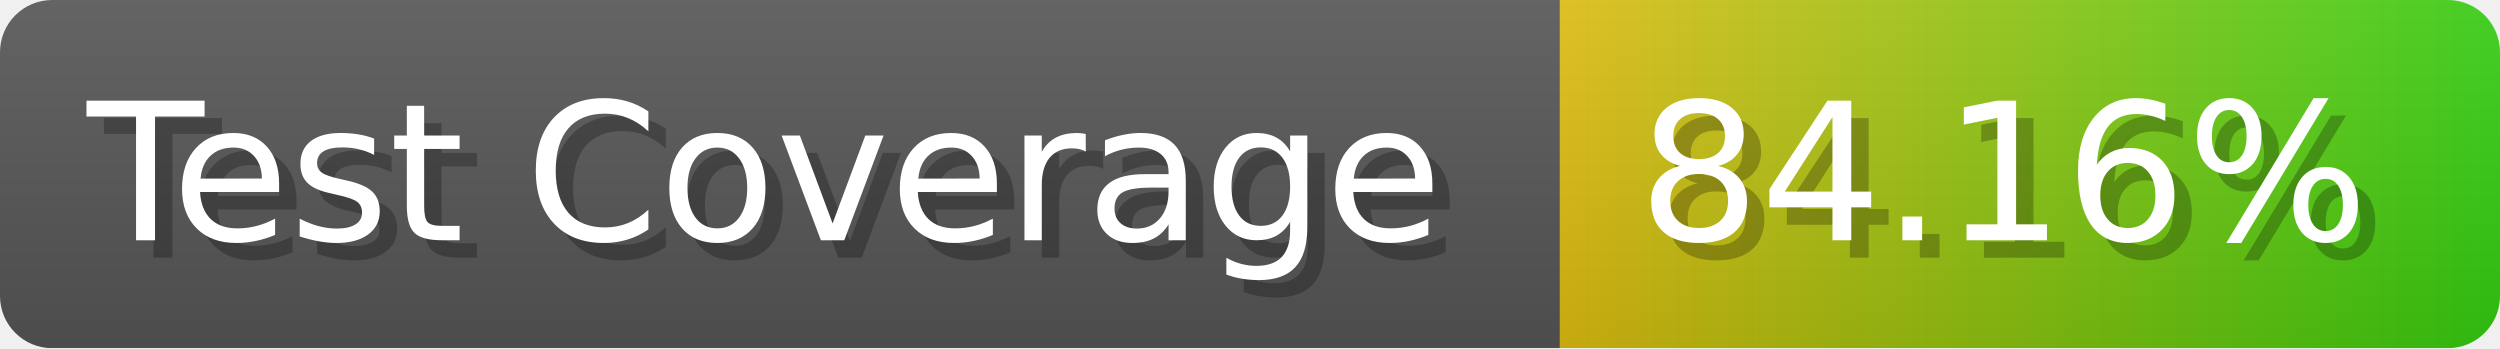
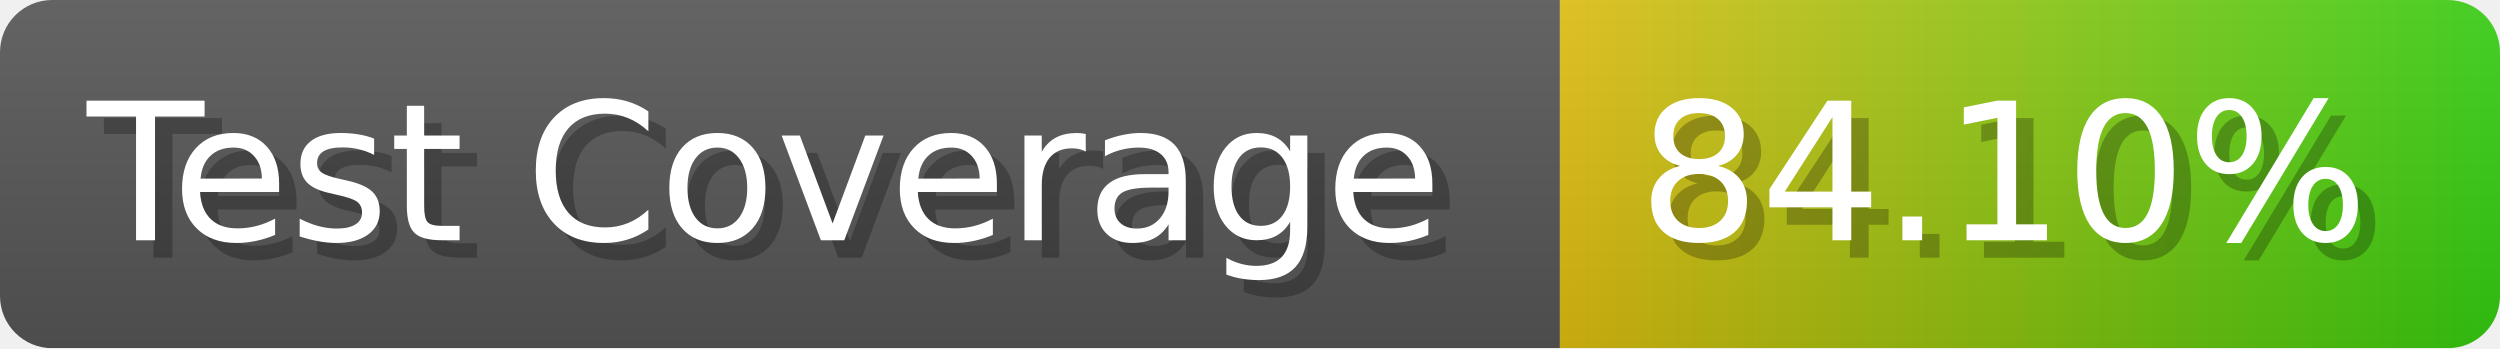
- <svg xmlns="http://www.w3.org/2000/svg" width="143.6" height="20" viewBox="0 0 1436 200" role="img" aria-label="Test Coverage: 84.16%">
+ <svg xmlns="http://www.w3.org/2000/svg" width="143.6" height="20" viewBox="0 0 1436 200" role="img" aria-label="Test Coverage: 84.10%">
  <linearGradient id="a" x2="0" y2="100%">
    <stop offset="0" stop-opacity=".1" stop-color="#EEE" />
    <stop offset="1" stop-opacity=".1" />
  </linearGradient>
  <mask id="m">
    <rect width="1436" height="200" rx="30" fill="#FFF" />
  </mask>
  <g mask="url(#m)">
    <rect width="896" height="200" fill="#555" />
    <rect width="540" height="200" fill="url(#x)" x="896" />
    <rect width="1436" height="200" fill="url(#a)" />
  </g>
  <g aria-hidden="true" fill="#fff" text-anchor="start" font-family="Verdana,DejaVu Sans,sans-serif" font-size="110">
    <text x="60" y="148" textLength="796" fill="#000" opacity="0.25">Test Coverage</text>
    <text x="50" y="138" textLength="796">Test Coverage</text>
-     <text x="951" y="148" textLength="440" fill="#000" opacity="0.25">84.16%</text>
-     <text x="941" y="138" textLength="440">84.16%</text>
+     <text x="951" y="148" textLength="440" fill="#000" opacity="0.25">84.10%</text>
+     <text x="941" y="138" textLength="440">84.10%</text>
  </g>
  <linearGradient id="x" x1="0%" y1="0%" x2="100%" y2="0%">
    <stop offset="0%" style="stop-color:#DB1" />
    <stop offset="100%" style="stop-color:#3C1" />
  </linearGradient>
</svg>
